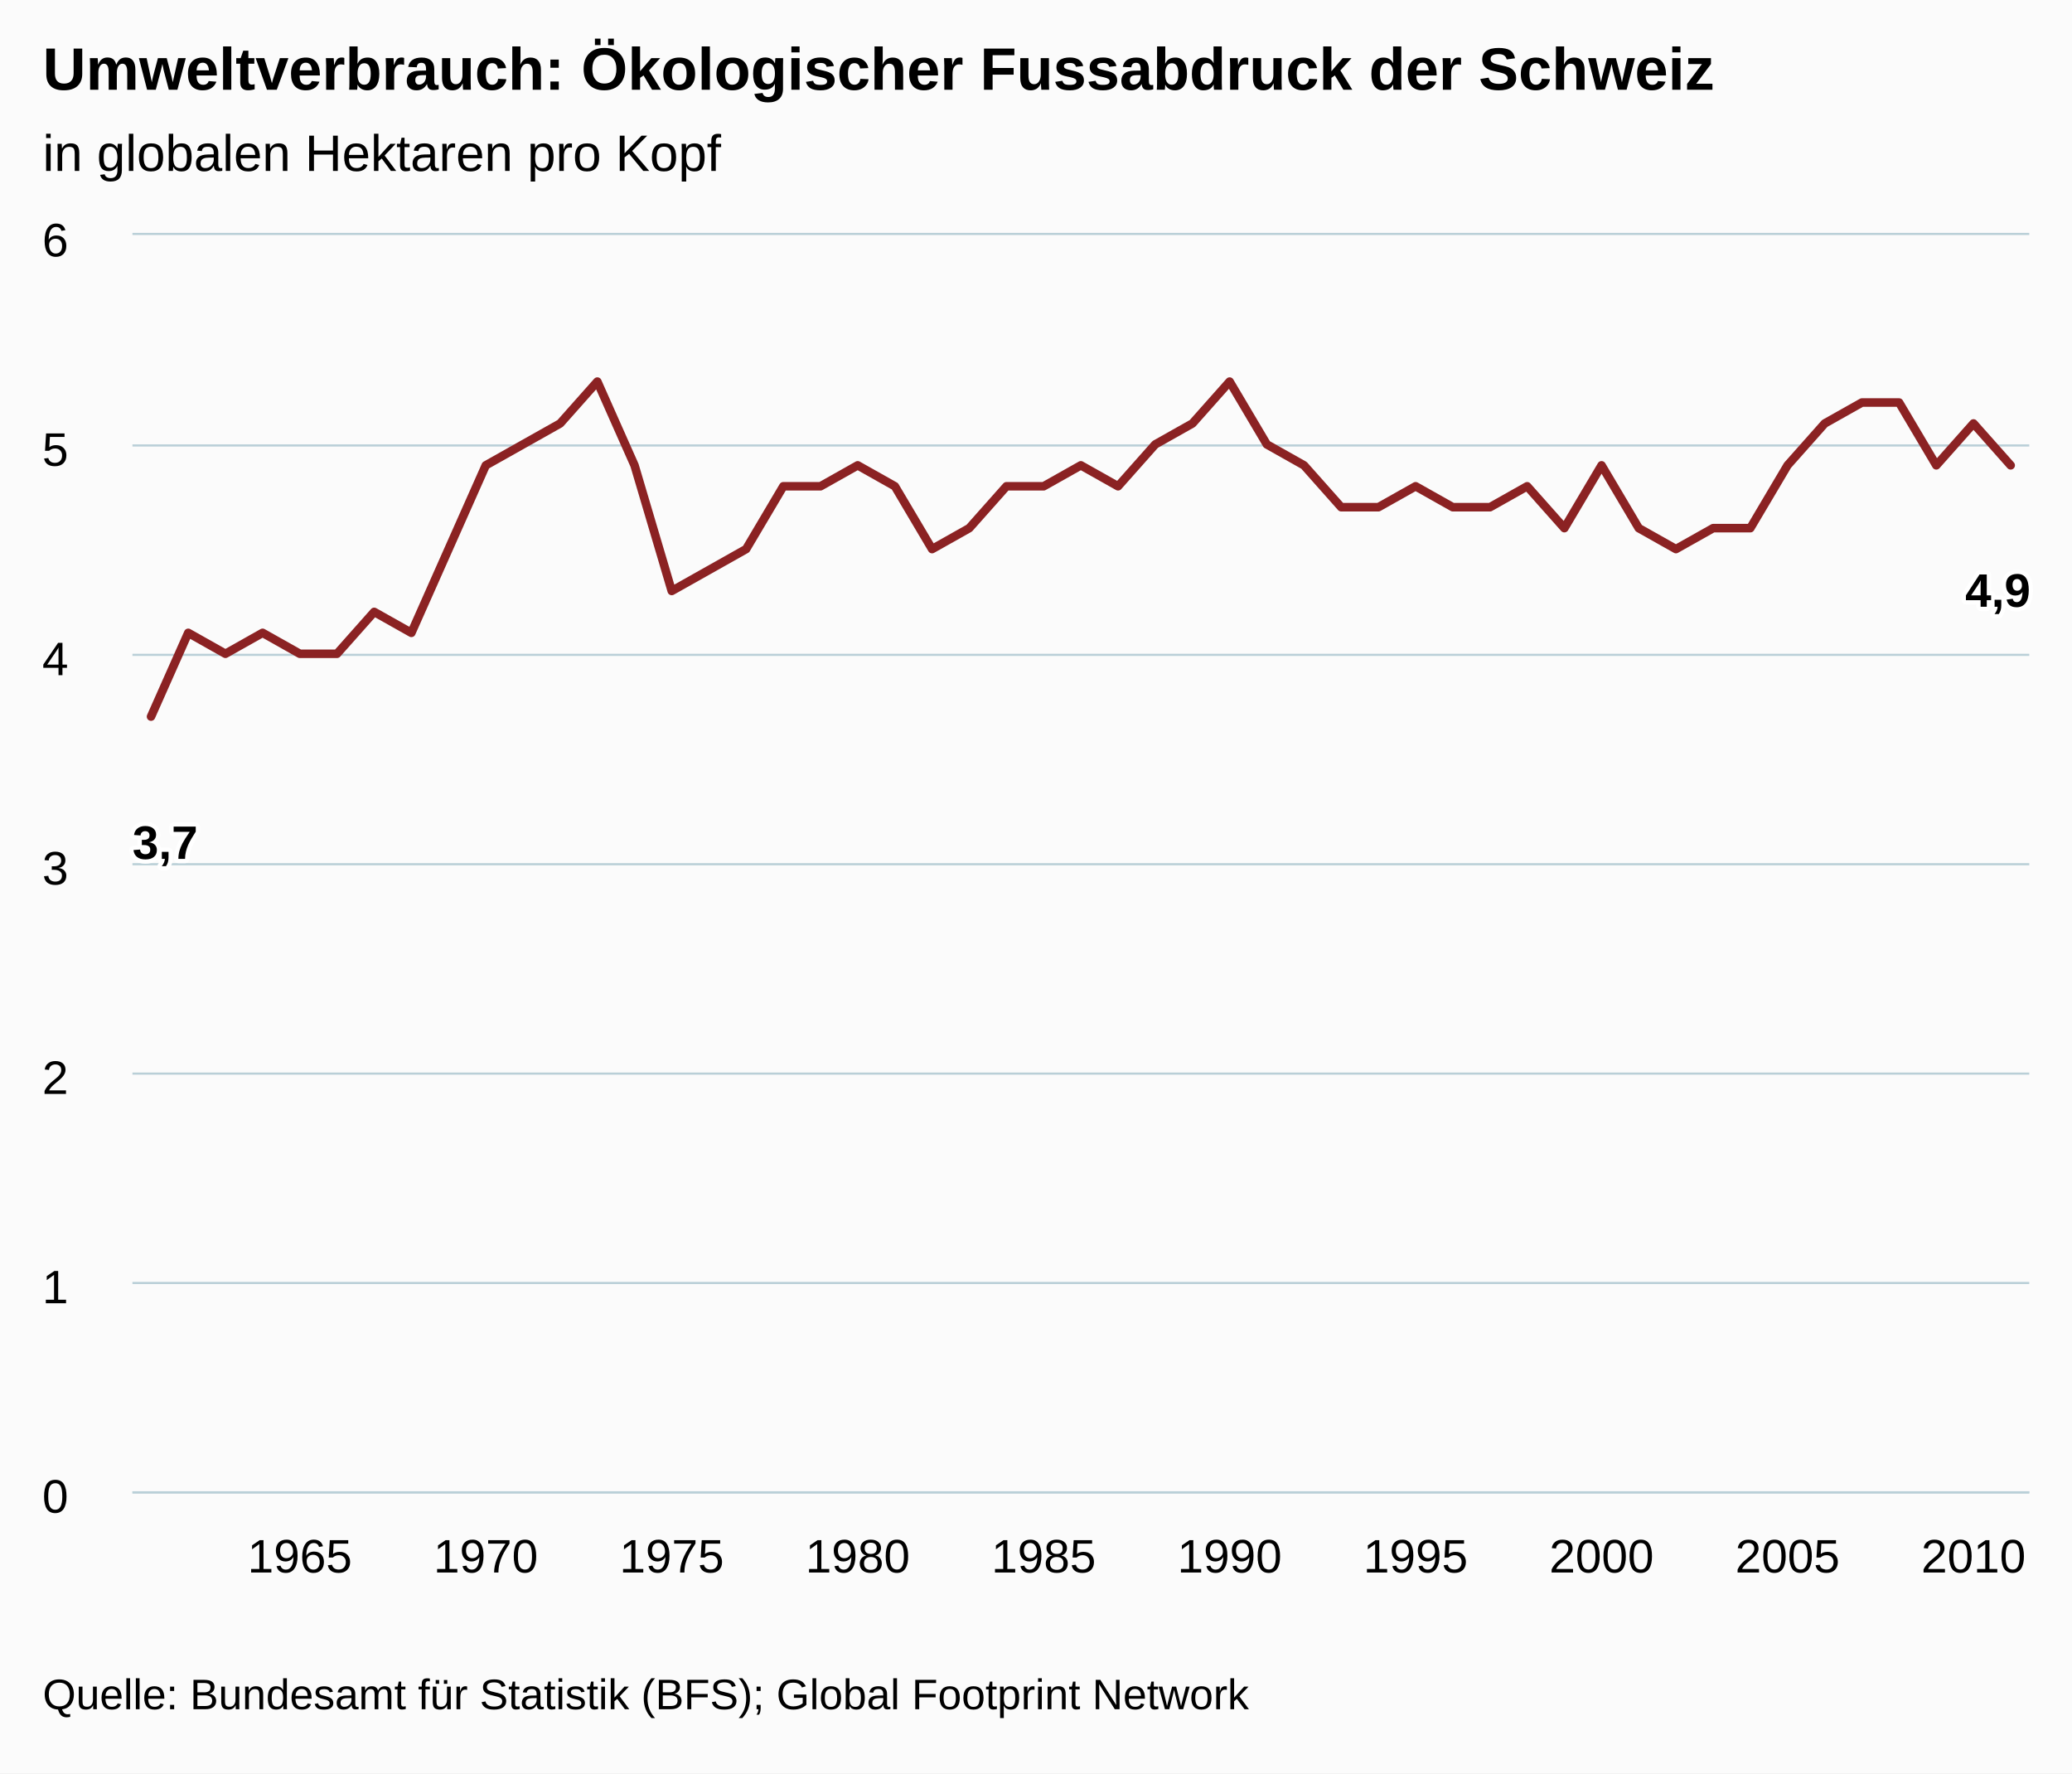
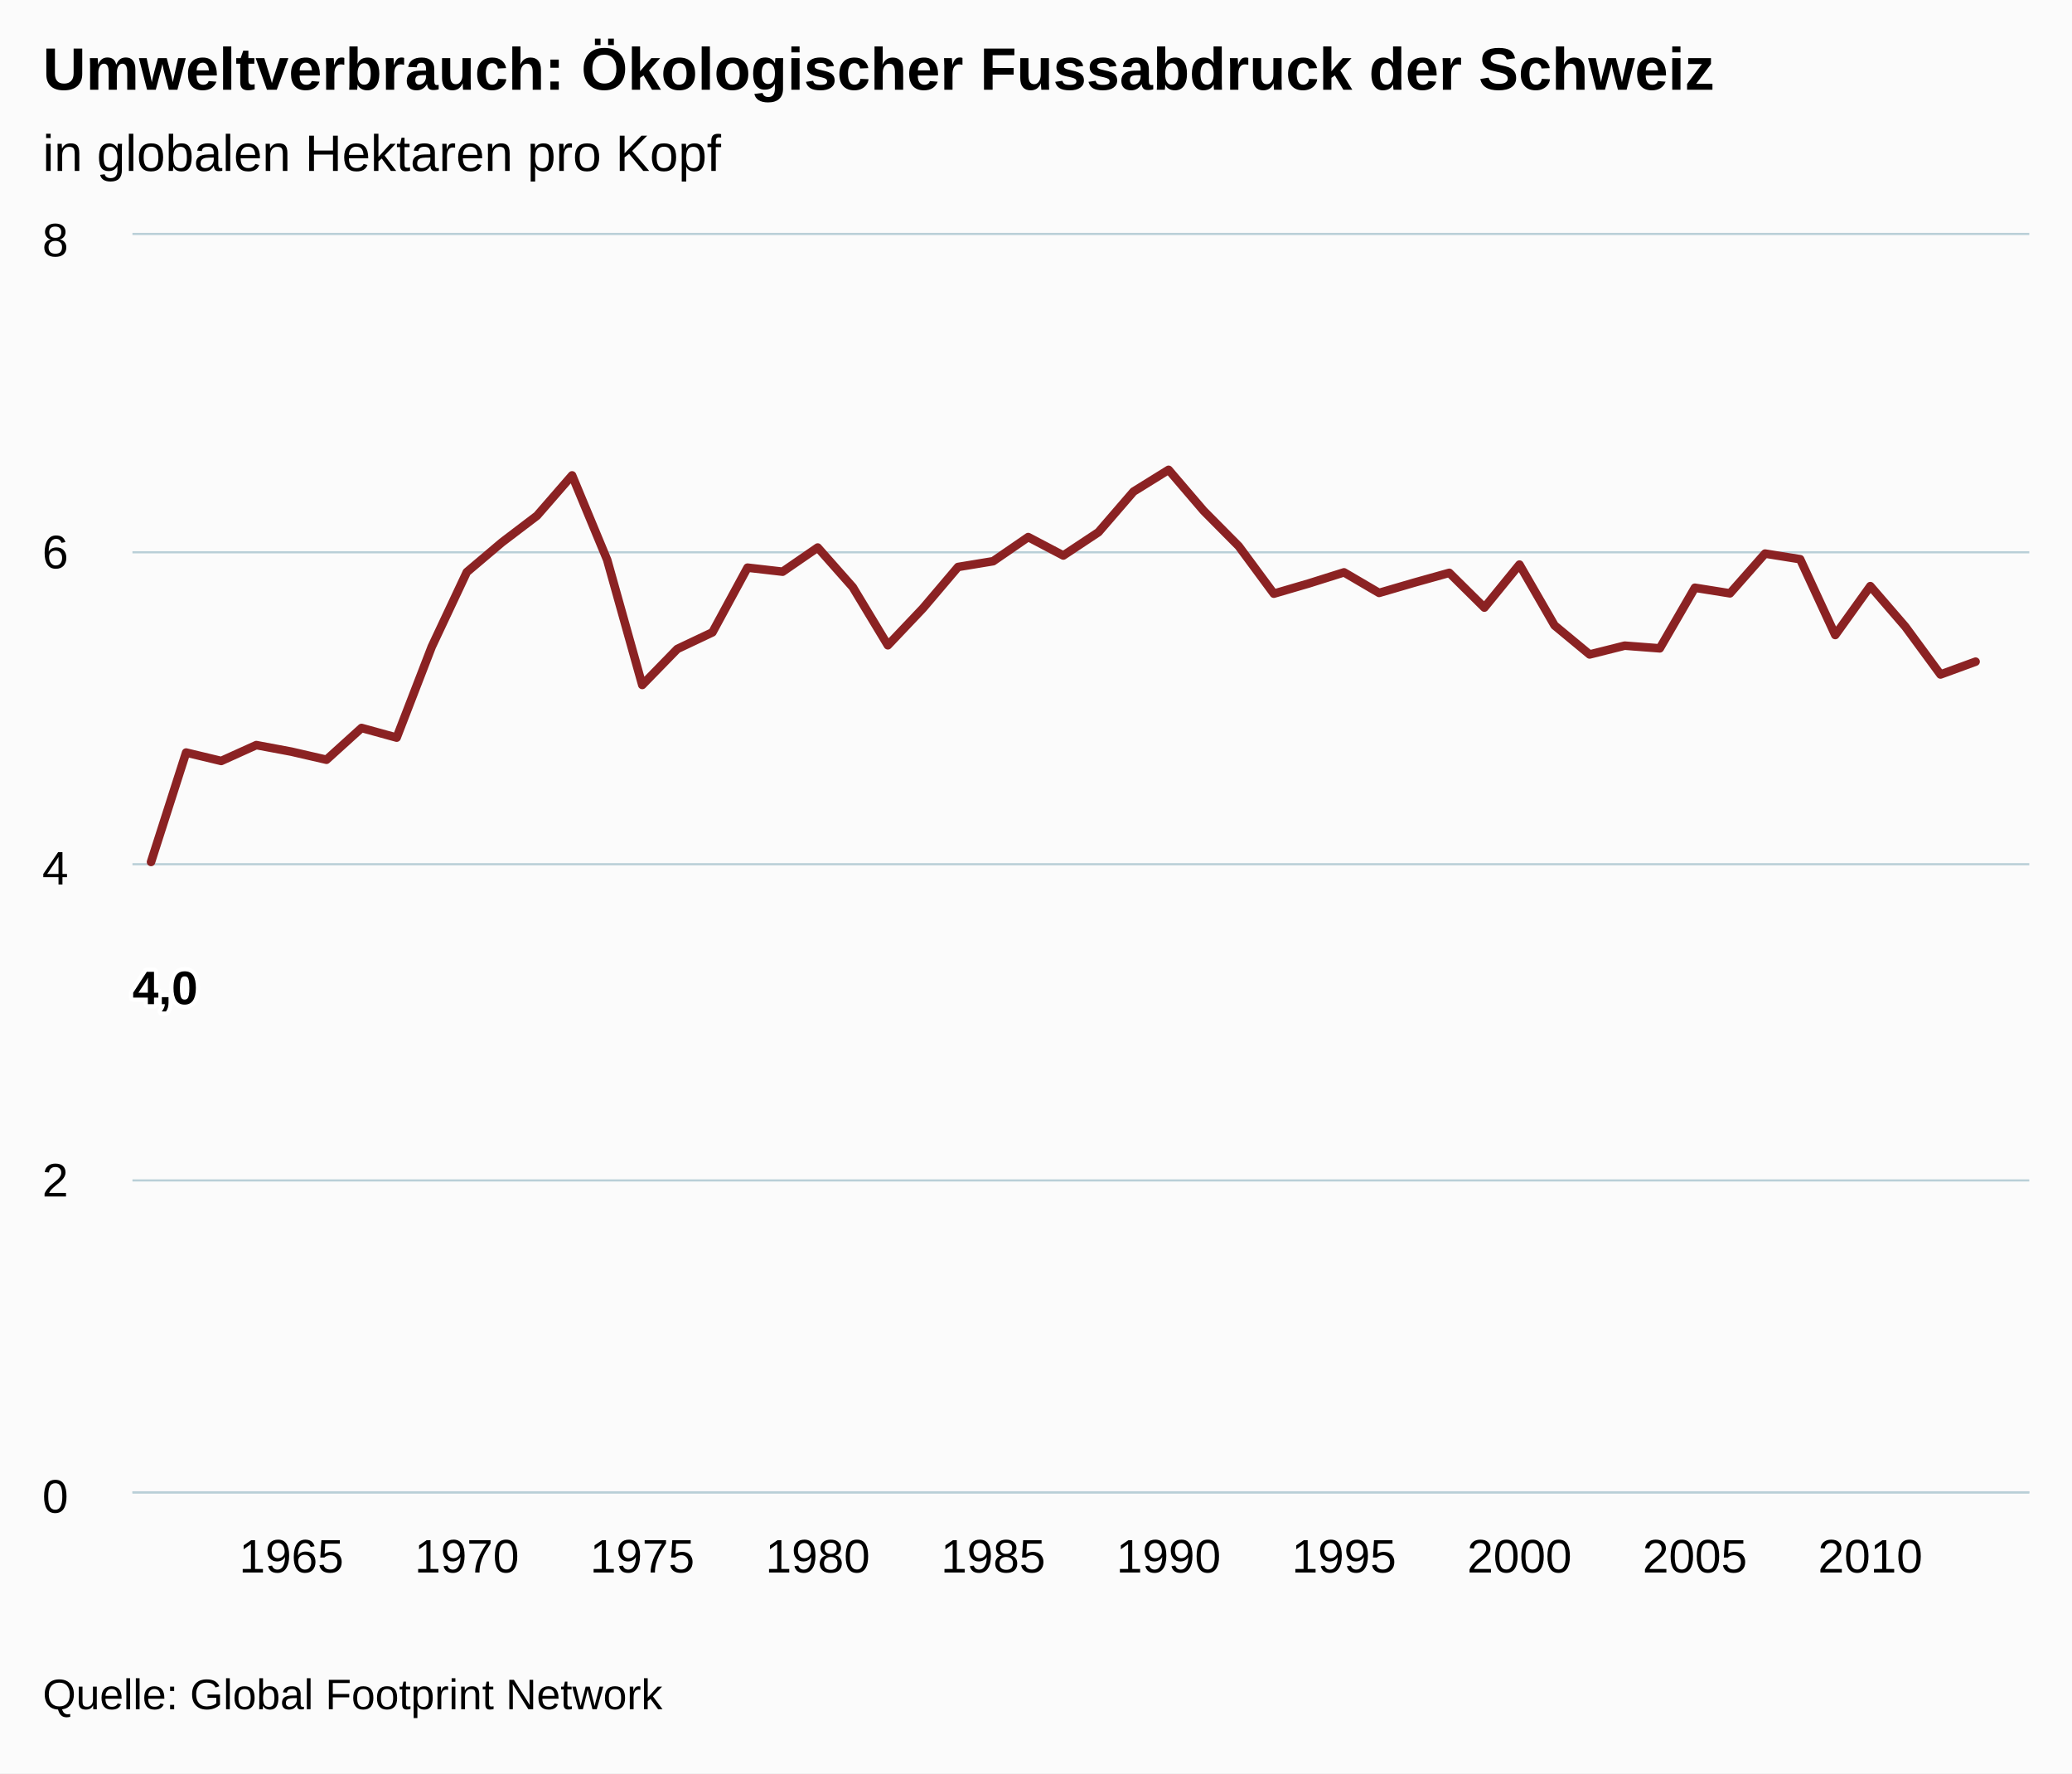
<svg xmlns="http://www.w3.org/2000/svg" version="1.1" class="highcharts-root" style="font-family:arial;font-size:12px;" viewBox="0 0 485 415">
  <defs>
    <clipPath>
      <rect x="0" y="0" width="444" height="294" fill="none" />
    </clipPath>
    <clipPath id="a">
      <rect x="0" y="0" width="444" height="294" fill="none" />
    </clipPath>
  </defs>
  <rect fill="#fbfbfb" class="highcharts-background" x="0" y="0" width="485" height="415" rx="0" ry="0" />
  <rect fill="none" class="highcharts-plot-background" x="31" y="55" width="444" height="294" />
  <g class="highcharts-pane-group" />
  <g class="highcharts-grid highcharts-xaxis-grid ">
-     <path fill="none" class="highcharts-grid-line" d="M 69.5 55 L 69.5 349" opacity="1" />
-     <path fill="none" class="highcharts-grid-line" d="M 113.5 55 L 113.5 349" opacity="1" />
-     <path fill="none" class="highcharts-grid-line" d="M 156.5 55 L 156.5 349" opacity="1" />
-     <path fill="none" class="highcharts-grid-line" d="M 200.5 55 L 200.5 349" opacity="1" />
-     <path fill="none" class="highcharts-grid-line" d="M 243.5 55 L 243.5 349" opacity="1" />
-     <path fill="none" class="highcharts-grid-line" d="M 287.5 55 L 287.5 349" opacity="1" />
-     <path fill="none" class="highcharts-grid-line" d="M 330.5 55 L 330.5 349" opacity="1" />
-     <path fill="none" class="highcharts-grid-line" d="M 374.5 55 L 374.5 349" opacity="1" />
-     <path fill="none" class="highcharts-grid-line" d="M 417.5 55 L 417.5 349" opacity="1" />
-     <path fill="none" class="highcharts-grid-line" d="M 461.5 55 L 461.5 349" opacity="1" />
+     <path fill="none" class="highcharts-grid-line" d="M 67.5 55 L 67.5 349" opacity="1" />
+     <path fill="none" class="highcharts-grid-line" d="M 108.5 55 L 108.5 349" opacity="1" />
+     <path fill="none" class="highcharts-grid-line" d="M 149.5 55 L 149.5 349" opacity="1" />
+     <path fill="none" class="highcharts-grid-line" d="M 190.5 55 L 190.5 349" opacity="1" />
+     <path fill="none" class="highcharts-grid-line" d="M 231.5 55 L 231.5 349" opacity="1" />
+     <path fill="none" class="highcharts-grid-line" d="M 273.5 55 L 273.5 349" opacity="1" />
+     <path fill="none" class="highcharts-grid-line" d="M 314.5 55 L 314.5 349" opacity="1" />
+     <path fill="none" class="highcharts-grid-line" d="M 355.5 55 L 355.5 349" opacity="1" />
+     <path fill="none" class="highcharts-grid-line" d="M 396.5 55 L 396.5 349" opacity="1" />
+     <path fill="none" class="highcharts-grid-line" d="M 437.5 55 L 437.5 349" opacity="1" />
  </g>
  <g class="highcharts-grid highcharts-yaxis-grid ">
    <path fill="none" stroke="#B9CFD7" stroke-width="0.5" class="highcharts-grid-line" d="M 31 349.25 L 475 349.25" opacity="1" />
-     <path fill="none" stroke="#B9CFD7" stroke-width="0.5" class="highcharts-grid-line" d="M 31 300.25 L 475 300.25" opacity="1" />
-     <path fill="none" stroke="#B9CFD7" stroke-width="0.5" class="highcharts-grid-line" d="M 31 251.25 L 475 251.25" opacity="1" />
+     <path fill="none" stroke="#B9CFD7" stroke-width="0.5" class="highcharts-grid-line" d="M 31 276.25 L 475 276.25" opacity="1" />
    <path fill="none" stroke="#B9CFD7" stroke-width="0.5" class="highcharts-grid-line" d="M 31 202.25 L 475 202.25" opacity="1" />
-     <path fill="none" stroke="#B9CFD7" stroke-width="0.5" class="highcharts-grid-line" d="M 31 153.25 L 475 153.25" opacity="1" />
-     <path fill="none" stroke="#B9CFD7" stroke-width="0.5" class="highcharts-grid-line" d="M 31 104.25 L 475 104.25" opacity="1" />
+     <path fill="none" stroke="#B9CFD7" stroke-width="0.5" class="highcharts-grid-line" d="M 31 129.25 L 475 129.25" opacity="1" />
    <path fill="none" stroke="#B9CFD7" stroke-width="0.5" class="highcharts-grid-line" d="M 31 54.75 L 475 54.75" opacity="1" />
  </g>
  <rect fill="none" class="highcharts-plot-border" x="31" y="55" width="444" height="294" />
  <g class="highcharts-axis highcharts-xaxis ">
    <path fill="none" class="highcharts-axis-line" stroke="#B9CFD7" stroke-width="0.5" d="M 31 349.25 L 475 349.25" />
  </g>
  <g class="highcharts-axis highcharts-yaxis ">
    <path fill="none" class="highcharts-axis-line" d="M 31 55 L 31 349" />
  </g>
  <g class="highcharts-series-group">
    <g class="highcharts-series highcharts-series-0 highcharts-line-series highcharts-color-undefined " transform="translate(31,55) scale(1 1)" clip-path="url(#a)">
-       <path fill="none" d="M 4.353 112.7 L 13.059 93.1 L 21.765 98 L 30.471 93.1 L 39.176 98 L 47.882 98 L 56.588 88.2 L 65.294 93.1 L 74 73.5 L 82.706 53.9 L 91.412 49 L 100.118 44.1 L 108.824 34.3 L 117.529 53.9 L 126.235 83.3 L 134.941 78.4 L 143.647 73.5 L 152.353 58.8 L 161.059 58.8 L 169.765 53.9 L 178.471 58.8 L 187.176 73.5 L 195.882 68.6 L 204.588 58.8 L 213.294 58.8 L 222 53.9 L 230.706 58.8 L 239.412 49 L 248.118 44.1 L 256.824 34.3 L 265.529 49 L 274.235 53.9 L 282.941 63.7 L 291.647 63.7 L 300.353 58.8 L 309.059 63.7 L 317.765 63.7 L 326.471 58.8 L 335.176 68.6 L 343.882 53.9 L 352.588 68.6 L 361.294 73.5 L 370 68.6 L 378.706 68.6 L 387.412 53.9 L 396.118 44.1 L 404.824 39.2 L 413.529 39.2 L 422.235 53.9 L 430.941 44.1 L 439.647 53.9" class="highcharts-graph" stroke="#8b2223" stroke-width="2" stroke-linejoin="round" stroke-linecap="round" />
+       <path fill="none" d="M 4.353 146.719 L 12.566 121.113 L 20.779 123.083 L 28.992 119.369 L 37.205 120.905 L 45.418 122.798 L 53.632 115.36 L 61.845 117.622 L 70.058 96.359 L 78.271 78.883 L 86.484 71.932 L 94.697 65.686 L 102.91 56.251 L 111.123 76.02 L 119.336 105.296 L 127.549 96.871 L 135.762 92.985 L 143.976 77.846 L 152.189 78.79 L 160.402 73.137 L 168.615 82.413 L 176.828 96.01 L 185.041 87.354 L 193.254 77.687 L 201.467 76.335 L 209.68 70.688 L 217.893 75.003 L 226.107 69.556 L 234.32 60.046 L 242.533 54.952 L 250.746 64.541 L 258.959 72.824 L 267.172 83.934 L 275.385 81.532 L 283.598 78.946 L 291.811 83.755 L 300.024 81.354 L 308.238 79.058 L 316.451 87.19 L 324.664 77.127 L 332.877 91.362 L 341.09 98.158 L 349.303 96.101 L 357.516 96.729 L 365.729 82.547 L 373.942 83.857 L 382.155 74.555 L 390.368 75.868 L 398.582 93.609 L 406.795 82.169 L 415.008 91.677 L 423.221 102.846 L 431.434 99.843" class="highcharts-graph" stroke="#8b2223" stroke-width="2" stroke-linejoin="round" stroke-linecap="round" />
    </g>
    <g class="highcharts-markers highcharts-series-0 highcharts-line-series highcharts-color-undefined " transform="translate(31,55) scale(1 1)" clip-path="none" />
  </g>
  <text x="10" text-anchor="start" class="highcharts-title" style="color:#000000;font-size:14px;font-weight:bold;fill:#000000;" y="21">
    <tspan>Umweltverbrauch: Ökologischer Fussabdruck der Schweiz</tspan>
  </text>
  <text x="10" text-anchor="start" class="highcharts-subtitle" style="color:#000000;font-size:12px;font-weight:normal;font-family:arial;fill:#000000;" y="40">
    <tspan>in globalen Hektaren pro Kopf</tspan>
  </text>
  <g class="highcharts-data-labels highcharts-series-0 highcharts-line-series highcharts-color-undefined " visibility="visible" transform="translate(31,55) scale(1 1)">
-     <g class="highcharts-label highcharts-data-label highcharts-data-label-color-undefined " transform="translate(-5,130)">
+     <g class="highcharts-label highcharts-data-label highcharts-data-label-color-undefined " transform="translate(-5,164)">
      <text x="5" style="font-size:11px;font-weight:bold;color:#000000;fill:#000000;" y="16">
-         <tspan x="5" y="16" class="highcharts-text-outline" fill="#FFFFFF" stroke="#FFFFFF" stroke-width="2px" stroke-linejoin="round" style="">3,7</tspan>
-         <tspan x="5" y="16">3,7</tspan>
+         <tspan x="5" y="16" class="highcharts-text-outline" fill="#FFFFFF" stroke="#FFFFFF" stroke-width="2px" stroke-linejoin="round" style="">4,0</tspan>
+         <tspan x="5" y="16">4,0</tspan>
      </text>
    </g>
-     <g class="highcharts-label highcharts-data-label highcharts-data-label-color-undefined " transform="translate(8,123)">
-       <text x="5" style="font-size:11px;font-weight:bold;color:#000000;fill:#000000;" y="16" />
-     </g>
-     <g class="highcharts-label highcharts-data-label highcharts-data-label-color-undefined " transform="translate(17,128)">
-       <text x="5" style="font-size:11px;font-weight:bold;color:#000000;fill:#000000;" y="16" />
-     </g>
-     <g class="highcharts-label highcharts-data-label highcharts-data-label-color-undefined " transform="translate(25,123)">
-       <text x="5" style="font-size:11px;font-weight:bold;color:#000000;fill:#000000;" y="16" />
-     </g>
-     <g class="highcharts-label highcharts-data-label highcharts-data-label-color-undefined " transform="translate(34,128)">
-       <text x="5" style="font-size:11px;font-weight:bold;color:#000000;fill:#000000;" y="16" />
-     </g>
-     <g class="highcharts-label highcharts-data-label highcharts-data-label-color-undefined " transform="translate(43,128)">
-       <text x="5" style="font-size:11px;font-weight:bold;color:#000000;fill:#000000;" y="16" />
-     </g>
-     <g class="highcharts-label highcharts-data-label highcharts-data-label-color-undefined " transform="translate(52,118)">
-       <text x="5" style="font-size:11px;font-weight:bold;color:#000000;fill:#000000;" y="16" />
-     </g>
-     <g class="highcharts-label highcharts-data-label highcharts-data-label-color-undefined " transform="translate(60,123)">
-       <text x="5" style="font-size:11px;font-weight:bold;color:#000000;fill:#000000;" y="16" />
-     </g>
-     <g class="highcharts-label highcharts-data-label highcharts-data-label-color-undefined " transform="translate(69,104)">
-       <text x="5" style="font-size:11px;font-weight:bold;color:#000000;fill:#000000;" y="16" />
-     </g>
-     <g class="highcharts-label highcharts-data-label highcharts-data-label-color-undefined " transform="translate(78,84)">
-       <text x="5" style="font-size:11px;font-weight:bold;color:#000000;fill:#000000;" y="16" />
-     </g>
-     <g class="highcharts-label highcharts-data-label highcharts-data-label-color-undefined " transform="translate(86,79)">
-       <text x="5" style="font-size:11px;font-weight:bold;color:#000000;fill:#000000;" y="16" />
-     </g>
-     <g class="highcharts-label highcharts-data-label highcharts-data-label-color-undefined " transform="translate(95,74)">
-       <text x="5" style="font-size:11px;font-weight:bold;color:#000000;fill:#000000;" y="16" />
-     </g>
-     <g class="highcharts-label highcharts-data-label highcharts-data-label-color-undefined " transform="translate(104,64)">
-       <text x="5" style="font-size:11px;font-weight:bold;color:#000000;fill:#000000;" y="16" />
-     </g>
-     <g class="highcharts-label highcharts-data-label highcharts-data-label-color-undefined " transform="translate(113,84)">
-       <text x="5" style="font-size:11px;font-weight:bold;color:#000000;fill:#000000;" y="16" />
-     </g>
-     <g class="highcharts-label highcharts-data-label highcharts-data-label-color-undefined " transform="translate(121,113)">
-       <text x="5" style="font-size:11px;font-weight:bold;color:#000000;fill:#000000;" y="16" />
-     </g>
-     <g class="highcharts-label highcharts-data-label highcharts-data-label-color-undefined " transform="translate(130,108)">
-       <text x="5" style="font-size:11px;font-weight:bold;color:#000000;fill:#000000;" y="16" />
-     </g>
-     <g class="highcharts-label highcharts-data-label highcharts-data-label-color-undefined " transform="translate(139,104)">
-       <text x="5" style="font-size:11px;font-weight:bold;color:#000000;fill:#000000;" y="16" />
-     </g>
-     <g class="highcharts-label highcharts-data-label highcharts-data-label-color-undefined " transform="translate(147,89)">
-       <text x="5" style="font-size:11px;font-weight:bold;color:#000000;fill:#000000;" y="16" />
-     </g>
-     <g class="highcharts-label highcharts-data-label highcharts-data-label-color-undefined " transform="translate(156,89)">
-       <text x="5" style="font-size:11px;font-weight:bold;color:#000000;fill:#000000;" y="16" />
-     </g>
-     <g class="highcharts-label highcharts-data-label highcharts-data-label-color-undefined " transform="translate(165,84)">
-       <text x="5" style="font-size:11px;font-weight:bold;color:#000000;fill:#000000;" y="16" />
-     </g>
-     <g class="highcharts-label highcharts-data-label highcharts-data-label-color-undefined " transform="translate(173,89)">
-       <text x="5" style="font-size:11px;font-weight:bold;color:#000000;fill:#000000;" y="16" />
-     </g>
-     <g class="highcharts-label highcharts-data-label highcharts-data-label-color-undefined " transform="translate(182,104)">
-       <text x="5" style="font-size:11px;font-weight:bold;color:#000000;fill:#000000;" y="16" />
-     </g>
-     <g class="highcharts-label highcharts-data-label highcharts-data-label-color-undefined " transform="translate(191,99)">
-       <text x="5" style="font-size:11px;font-weight:bold;color:#000000;fill:#000000;" y="16" />
-     </g>
-     <g class="highcharts-label highcharts-data-label highcharts-data-label-color-undefined " transform="translate(200,89)">
-       <text x="5" style="font-size:11px;font-weight:bold;color:#000000;fill:#000000;" y="16" />
-     </g>
-     <g class="highcharts-label highcharts-data-label highcharts-data-label-color-undefined " transform="translate(208,89)">
-       <text x="5" style="font-size:11px;font-weight:bold;color:#000000;fill:#000000;" y="16" />
-     </g>
-     <g class="highcharts-label highcharts-data-label highcharts-data-label-color-undefined " transform="translate(217,84)">
-       <text x="5" style="font-size:11px;font-weight:bold;color:#000000;fill:#000000;" y="16" />
-     </g>
-     <g class="highcharts-label highcharts-data-label highcharts-data-label-color-undefined " transform="translate(226,89)">
-       <text x="5" style="font-size:11px;font-weight:bold;color:#000000;fill:#000000;" y="16" />
-     </g>
-     <g class="highcharts-label highcharts-data-label highcharts-data-label-color-undefined " transform="translate(234,79)">
-       <text x="5" style="font-size:11px;font-weight:bold;color:#000000;fill:#000000;" y="16" />
-     </g>
-     <g class="highcharts-label highcharts-data-label highcharts-data-label-color-undefined " transform="translate(243,74)">
-       <text x="5" style="font-size:11px;font-weight:bold;color:#000000;fill:#000000;" y="16" />
-     </g>
-     <g class="highcharts-label highcharts-data-label highcharts-data-label-color-undefined " transform="translate(252,64)">
-       <text x="5" style="font-size:11px;font-weight:bold;color:#000000;fill:#000000;" y="16" />
-     </g>
-     <g class="highcharts-label highcharts-data-label highcharts-data-label-color-undefined " transform="translate(261,79)">
-       <text x="5" style="font-size:11px;font-weight:bold;color:#000000;fill:#000000;" y="16" />
-     </g>
-     <g class="highcharts-label highcharts-data-label highcharts-data-label-color-undefined " transform="translate(269,84)">
-       <text x="5" style="font-size:11px;font-weight:bold;color:#000000;fill:#000000;" y="16" />
-     </g>
-     <g class="highcharts-label highcharts-data-label highcharts-data-label-color-undefined " transform="translate(278,94)">
-       <text x="5" style="font-size:11px;font-weight:bold;color:#000000;fill:#000000;" y="16" />
-     </g>
-     <g class="highcharts-label highcharts-data-label highcharts-data-label-color-undefined " transform="translate(287,94)">
-       <text x="5" style="font-size:11px;font-weight:bold;color:#000000;fill:#000000;" y="16" />
-     </g>
-     <g class="highcharts-label highcharts-data-label highcharts-data-label-color-undefined " transform="translate(295,89)">
-       <text x="5" style="font-size:11px;font-weight:bold;color:#000000;fill:#000000;" y="16" />
-     </g>
-     <g class="highcharts-label highcharts-data-label highcharts-data-label-color-undefined " transform="translate(304,94)">
-       <text x="5" style="font-size:11px;font-weight:bold;color:#000000;fill:#000000;" y="16" />
-     </g>
-     <g class="highcharts-label highcharts-data-label highcharts-data-label-color-undefined " transform="translate(313,94)">
-       <text x="5" style="font-size:11px;font-weight:bold;color:#000000;fill:#000000;" y="16" />
-     </g>
-     <g class="highcharts-label highcharts-data-label highcharts-data-label-color-undefined " transform="translate(321,89)">
-       <text x="5" style="font-size:11px;font-weight:bold;color:#000000;fill:#000000;" y="16" />
-     </g>
-     <g class="highcharts-label highcharts-data-label highcharts-data-label-color-undefined " transform="translate(330,99)">
-       <text x="5" style="font-size:11px;font-weight:bold;color:#000000;fill:#000000;" y="16" />
-     </g>
-     <g class="highcharts-label highcharts-data-label highcharts-data-label-color-undefined " transform="translate(339,84)">
-       <text x="5" style="font-size:11px;font-weight:bold;color:#000000;fill:#000000;" y="16" />
-     </g>
-     <g class="highcharts-label highcharts-data-label highcharts-data-label-color-undefined " transform="translate(348,99)">
-       <text x="5" style="font-size:11px;font-weight:bold;color:#000000;fill:#000000;" y="16" />
-     </g>
-     <g class="highcharts-label highcharts-data-label highcharts-data-label-color-undefined " transform="translate(356,104)">
-       <text x="5" style="font-size:11px;font-weight:bold;color:#000000;fill:#000000;" y="16" />
-     </g>
-     <g class="highcharts-label highcharts-data-label highcharts-data-label-color-undefined " transform="translate(365,99)">
-       <text x="5" style="font-size:11px;font-weight:bold;color:#000000;fill:#000000;" y="16" />
-     </g>
-     <g class="highcharts-label highcharts-data-label highcharts-data-label-color-undefined " transform="translate(374,99)">
-       <text x="5" style="font-size:11px;font-weight:bold;color:#000000;fill:#000000;" y="16" />
-     </g>
-     <g class="highcharts-label highcharts-data-label highcharts-data-label-color-undefined " transform="translate(382,84)">
-       <text x="5" style="font-size:11px;font-weight:bold;color:#000000;fill:#000000;" y="16" />
-     </g>
-     <g class="highcharts-label highcharts-data-label highcharts-data-label-color-undefined " transform="translate(391,74)">
-       <text x="5" style="font-size:11px;font-weight:bold;color:#000000;fill:#000000;" y="16" />
-     </g>
-     <g class="highcharts-label highcharts-data-label highcharts-data-label-color-undefined " transform="translate(400,69)">
-       <text x="5" style="font-size:11px;font-weight:bold;color:#000000;fill:#000000;" y="16" />
-     </g>
-     <g class="highcharts-label highcharts-data-label highcharts-data-label-color-undefined " transform="translate(409,69)">
-       <text x="5" style="font-size:11px;font-weight:bold;color:#000000;fill:#000000;" y="16" />
-     </g>
-     <g class="highcharts-label highcharts-data-label highcharts-data-label-color-undefined " transform="translate(417,84)">
-       <text x="5" style="font-size:11px;font-weight:bold;color:#000000;fill:#000000;" y="16" />
-     </g>
-     <g class="highcharts-label highcharts-data-label highcharts-data-label-color-undefined " transform="translate(426,74)">
-       <text x="5" style="font-size:11px;font-weight:bold;color:#000000;fill:#000000;" y="16" />
-     </g>
-     <g class="highcharts-label highcharts-data-label highcharts-data-label-color-undefined " transform="translate(424,71)">
-       <text x="5" style="font-size:11px;font-weight:bold;color:#000000;fill:#000000;" y="16">
-         <tspan x="5" y="16" class="highcharts-text-outline" fill="#FFFFFF" stroke="#FFFFFF" stroke-width="2px" stroke-linejoin="round">4,9</tspan>
-         <tspan x="5" y="16">4,9</tspan>
-       </text>
+     <g class="highcharts-label highcharts-data-label highcharts-data-label-color-undefined " transform="translate(8,151)">
+       <text x="5" style="font-size:11px;font-weight:bold;color:#000000;fill:#000000;" y="16" />
+     </g>
+     <g class="highcharts-label highcharts-data-label highcharts-data-label-color-undefined " transform="translate(16,153)">
+       <text x="5" style="font-size:11px;font-weight:bold;color:#000000;fill:#000000;" y="16" />
+     </g>
+     <g class="highcharts-label highcharts-data-label highcharts-data-label-color-undefined " transform="translate(24,149)">
+       <text x="5" style="font-size:11px;font-weight:bold;color:#000000;fill:#000000;" y="16" />
+     </g>
+     <g class="highcharts-label highcharts-data-label highcharts-data-label-color-undefined " transform="translate(32,151)">
+       <text x="5" style="font-size:11px;font-weight:bold;color:#000000;fill:#000000;" y="16" />
+     </g>
+     <g class="highcharts-label highcharts-data-label highcharts-data-label-color-undefined " transform="translate(40,153)">
+       <text x="5" style="font-size:11px;font-weight:bold;color:#000000;fill:#000000;" y="16" />
+     </g>
+     <g class="highcharts-label highcharts-data-label highcharts-data-label-color-undefined " transform="translate(49,145)">
+       <text x="5" style="font-size:11px;font-weight:bold;color:#000000;fill:#000000;" y="16" />
+     </g>
+     <g class="highcharts-label highcharts-data-label highcharts-data-label-color-undefined " transform="translate(57,148)">
+       <text x="5" style="font-size:11px;font-weight:bold;color:#000000;fill:#000000;" y="16" />
+     </g>
+     <g class="highcharts-label highcharts-data-label highcharts-data-label-color-undefined " transform="translate(65,126)">
+       <text x="5" style="font-size:11px;font-weight:bold;color:#000000;fill:#000000;" y="16" />
+     </g>
+     <g class="highcharts-label highcharts-data-label highcharts-data-label-color-undefined " transform="translate(73,109)">
+       <text x="5" style="font-size:11px;font-weight:bold;color:#000000;fill:#000000;" y="16" />
+     </g>
+     <g class="highcharts-label highcharts-data-label highcharts-data-label-color-undefined " transform="translate(81,102)">
+       <text x="5" style="font-size:11px;font-weight:bold;color:#000000;fill:#000000;" y="16" />
+     </g>
+     <g class="highcharts-label highcharts-data-label highcharts-data-label-color-undefined " transform="translate(90,96)">
+       <text x="5" style="font-size:11px;font-weight:bold;color:#000000;fill:#000000;" y="16" />
+     </g>
+     <g class="highcharts-label highcharts-data-label highcharts-data-label-color-undefined " transform="translate(98,86)">
+       <text x="5" style="font-size:11px;font-weight:bold;color:#000000;fill:#000000;" y="16" />
+     </g>
+     <g class="highcharts-label highcharts-data-label highcharts-data-label-color-undefined " transform="translate(106,106)">
+       <text x="5" style="font-size:11px;font-weight:bold;color:#000000;fill:#000000;" y="16" />
+     </g>
+     <g class="highcharts-label highcharts-data-label highcharts-data-label-color-undefined " transform="translate(114,135)">
+       <text x="5" style="font-size:11px;font-weight:bold;color:#000000;fill:#000000;" y="16" />
+     </g>
+     <g class="highcharts-label highcharts-data-label highcharts-data-label-color-undefined " transform="translate(123,127)">
+       <text x="5" style="font-size:11px;font-weight:bold;color:#000000;fill:#000000;" y="16" />
+     </g>
+     <g class="highcharts-label highcharts-data-label highcharts-data-label-color-undefined " transform="translate(131,123)">
+       <text x="5" style="font-size:11px;font-weight:bold;color:#000000;fill:#000000;" y="16" />
+     </g>
+     <g class="highcharts-label highcharts-data-label highcharts-data-label-color-undefined " transform="translate(139,108)">
+       <text x="5" style="font-size:11px;font-weight:bold;color:#000000;fill:#000000;" y="16" />
+     </g>
+     <g class="highcharts-label highcharts-data-label highcharts-data-label-color-undefined " transform="translate(147,109)">
+       <text x="5" style="font-size:11px;font-weight:bold;color:#000000;fill:#000000;" y="16" />
+     </g>
+     <g class="highcharts-label highcharts-data-label highcharts-data-label-color-undefined " transform="translate(155,103)">
+       <text x="5" style="font-size:11px;font-weight:bold;color:#000000;fill:#000000;" y="16" />
+     </g>
+     <g class="highcharts-label highcharts-data-label highcharts-data-label-color-undefined " transform="translate(164,112)">
+       <text x="5" style="font-size:11px;font-weight:bold;color:#000000;fill:#000000;" y="16" />
+     </g>
+     <g class="highcharts-label highcharts-data-label highcharts-data-label-color-undefined " transform="translate(172,126)">
+       <text x="5" style="font-size:11px;font-weight:bold;color:#000000;fill:#000000;" y="16" />
+     </g>
+     <g class="highcharts-label highcharts-data-label highcharts-data-label-color-undefined " transform="translate(180,117)">
+       <text x="5" style="font-size:11px;font-weight:bold;color:#000000;fill:#000000;" y="16" />
+     </g>
+     <g class="highcharts-label highcharts-data-label highcharts-data-label-color-undefined " transform="translate(188,108)">
+       <text x="5" style="font-size:11px;font-weight:bold;color:#000000;fill:#000000;" y="16" />
+     </g>
+     <g class="highcharts-label highcharts-data-label highcharts-data-label-color-undefined " transform="translate(196,106)">
+       <text x="5" style="font-size:11px;font-weight:bold;color:#000000;fill:#000000;" y="16" />
+     </g>
+     <g class="highcharts-label highcharts-data-label highcharts-data-label-color-undefined " transform="translate(205,101)">
+       <text x="5" style="font-size:11px;font-weight:bold;color:#000000;fill:#000000;" y="16" />
+     </g>
+     <g class="highcharts-label highcharts-data-label highcharts-data-label-color-undefined " transform="translate(213,105)">
+       <text x="5" style="font-size:11px;font-weight:bold;color:#000000;fill:#000000;" y="16" />
+     </g>
+     <g class="highcharts-label highcharts-data-label highcharts-data-label-color-undefined " transform="translate(221,100)">
+       <text x="5" style="font-size:11px;font-weight:bold;color:#000000;fill:#000000;" y="16" />
+     </g>
+     <g class="highcharts-label highcharts-data-label highcharts-data-label-color-undefined " transform="translate(229,90)">
+       <text x="5" style="font-size:11px;font-weight:bold;color:#000000;fill:#000000;" y="16" />
+     </g>
+     <g class="highcharts-label highcharts-data-label highcharts-data-label-color-undefined " transform="translate(238,85)">
+       <text x="5" style="font-size:11px;font-weight:bold;color:#000000;fill:#000000;" y="16" />
+     </g>
+     <g class="highcharts-label highcharts-data-label highcharts-data-label-color-undefined " transform="translate(246,95)">
+       <text x="5" style="font-size:11px;font-weight:bold;color:#000000;fill:#000000;" y="16" />
+     </g>
+     <g class="highcharts-label highcharts-data-label highcharts-data-label-color-undefined " transform="translate(254,103)">
+       <text x="5" style="font-size:11px;font-weight:bold;color:#000000;fill:#000000;" y="16" />
+     </g>
+     <g class="highcharts-label highcharts-data-label highcharts-data-label-color-undefined " transform="translate(262,114)">
+       <text x="5" style="font-size:11px;font-weight:bold;color:#000000;fill:#000000;" y="16" />
+     </g>
+     <g class="highcharts-label highcharts-data-label highcharts-data-label-color-undefined " transform="translate(270,112)">
+       <text x="5" style="font-size:11px;font-weight:bold;color:#000000;fill:#000000;" y="16" />
+     </g>
+     <g class="highcharts-label highcharts-data-label highcharts-data-label-color-undefined " transform="translate(279,109)">
+       <text x="5" style="font-size:11px;font-weight:bold;color:#000000;fill:#000000;" y="16" />
+     </g>
+     <g class="highcharts-label highcharts-data-label highcharts-data-label-color-undefined " transform="translate(287,114)">
+       <text x="5" style="font-size:11px;font-weight:bold;color:#000000;fill:#000000;" y="16" />
+     </g>
+     <g class="highcharts-label highcharts-data-label highcharts-data-label-color-undefined " transform="translate(295,111)">
+       <text x="5" style="font-size:11px;font-weight:bold;color:#000000;fill:#000000;" y="16" />
+     </g>
+     <g class="highcharts-label highcharts-data-label highcharts-data-label-color-undefined " transform="translate(303,109)">
+       <text x="5" style="font-size:11px;font-weight:bold;color:#000000;fill:#000000;" y="16" />
+     </g>
+     <g class="highcharts-label highcharts-data-label highcharts-data-label-color-undefined " transform="translate(311,117)">
+       <text x="5" style="font-size:11px;font-weight:bold;color:#000000;fill:#000000;" y="16" />
+     </g>
+     <g class="highcharts-label highcharts-data-label highcharts-data-label-color-undefined " transform="translate(320,107)">
+       <text x="5" style="font-size:11px;font-weight:bold;color:#000000;fill:#000000;" y="16" />
+     </g>
+     <g class="highcharts-label highcharts-data-label highcharts-data-label-color-undefined " transform="translate(328,121)">
+       <text x="5" style="font-size:11px;font-weight:bold;color:#000000;fill:#000000;" y="16" />
+     </g>
+     <g class="highcharts-label highcharts-data-label highcharts-data-label-color-undefined " transform="translate(336,128)">
+       <text x="5" style="font-size:11px;font-weight:bold;color:#000000;fill:#000000;" y="16" />
+     </g>
+     <g class="highcharts-label highcharts-data-label highcharts-data-label-color-undefined " transform="translate(344,126)">
+       <text x="5" style="font-size:11px;font-weight:bold;color:#000000;fill:#000000;" y="16" />
+     </g>
+     <g class="highcharts-label highcharts-data-label highcharts-data-label-color-undefined " transform="translate(353,127)">
+       <text x="5" style="font-size:11px;font-weight:bold;color:#000000;fill:#000000;" y="16" />
+     </g>
+     <g class="highcharts-label highcharts-data-label highcharts-data-label-color-undefined " transform="translate(361,113)">
+       <text x="5" style="font-size:11px;font-weight:bold;color:#000000;fill:#000000;" y="16" />
+     </g>
+     <g class="highcharts-label highcharts-data-label highcharts-data-label-color-undefined " transform="translate(369,114)">
+       <text x="5" style="font-size:11px;font-weight:bold;color:#000000;fill:#000000;" y="16" />
+     </g>
+     <g class="highcharts-label highcharts-data-label highcharts-data-label-color-undefined " transform="translate(377,105)">
+       <text x="5" style="font-size:11px;font-weight:bold;color:#000000;fill:#000000;" y="16" />
+     </g>
+     <g class="highcharts-label highcharts-data-label highcharts-data-label-color-undefined " transform="translate(385,106)">
+       <text x="5" style="font-size:11px;font-weight:bold;color:#000000;fill:#000000;" y="16" />
+     </g>
+     <g class="highcharts-label highcharts-data-label highcharts-data-label-color-undefined " transform="translate(394,124)">
+       <text x="5" style="font-size:11px;font-weight:bold;color:#000000;fill:#000000;" y="16" />
+     </g>
+     <g class="highcharts-label highcharts-data-label highcharts-data-label-color-undefined " transform="translate(402,112)">
+       <text x="5" style="font-size:11px;font-weight:bold;color:#000000;fill:#000000;" y="16" />
+     </g>
+     <g class="highcharts-label highcharts-data-label highcharts-data-label-color-undefined " transform="translate(410,122)">
+       <text x="5" style="font-size:11px;font-weight:bold;color:#000000;fill:#000000;" y="16" />
+     </g>
+     <g class="highcharts-label highcharts-data-label highcharts-data-label-color-undefined " transform="translate(418,133)">
+       <text x="5" style="font-size:11px;font-weight:bold;color:#000000;fill:#000000;" y="16" />
+     </g>
+     <g class="highcharts-label highcharts-data-label highcharts-data-label-color-undefined " transform="translate(426,130)">
+       <text x="5" style="font-size:11px;font-weight:bold;color:#000000;fill:#000000;" y="16" />
    </g>
  </g>
  <g class="highcharts-axis-labels highcharts-xaxis-labels ">
-     <text x="70.176" style="color:#000000;cursor:default;font-size:11px;fill:#000000;" text-anchor="middle" transform="translate(0,0)" y="368" opacity="1">
+     <text x="68.205" style="color:#000000;cursor:default;font-size:11px;fill:#000000;" text-anchor="middle" transform="translate(0,0)" y="368" opacity="1">
      1965
    </text>
-     <text x="113.706" style="color:#000000;cursor:default;font-size:11px;fill:#000000;" text-anchor="middle" transform="translate(0,0)" y="368" opacity="1">
+     <text x="109.271" style="color:#000000;cursor:default;font-size:11px;fill:#000000;" text-anchor="middle" transform="translate(0,0)" y="368" opacity="1">
      1970
    </text>
-     <text x="157.235" style="color:#000000;cursor:default;font-size:11px;fill:#000000;" text-anchor="middle" transform="translate(0,0)" y="368" opacity="1">
+     <text x="150.336" style="color:#000000;cursor:default;font-size:11px;fill:#000000;" text-anchor="middle" transform="translate(0,0)" y="368" opacity="1">
      1975
    </text>
-     <text x="200.765" style="color:#000000;cursor:default;font-size:11px;fill:#000000;" text-anchor="middle" transform="translate(0,0)" y="368" opacity="1">
+     <text x="191.402" style="color:#000000;cursor:default;font-size:11px;fill:#000000;" text-anchor="middle" transform="translate(0,0)" y="368" opacity="1">
      1980
    </text>
-     <text x="244.294" style="color:#000000;cursor:default;font-size:11px;fill:#000000;" text-anchor="middle" transform="translate(0,0)" y="368" opacity="1">
+     <text x="232.467" style="color:#000000;cursor:default;font-size:11px;fill:#000000;" text-anchor="middle" transform="translate(0,0)" y="368" opacity="1">
      1985
    </text>
-     <text x="287.824" style="color:#000000;cursor:default;font-size:11px;fill:#000000;" text-anchor="middle" transform="translate(0,0)" y="368" opacity="1">
+     <text x="273.533" style="color:#000000;cursor:default;font-size:11px;fill:#000000;" text-anchor="middle" transform="translate(0,0)" y="368" opacity="1">
      1990
    </text>
-     <text x="331.353" style="color:#000000;cursor:default;font-size:11px;fill:#000000;" text-anchor="middle" transform="translate(0,0)" y="368" opacity="1">
+     <text x="314.598" style="color:#000000;cursor:default;font-size:11px;fill:#000000;" text-anchor="middle" transform="translate(0,0)" y="368" opacity="1">
      1995
    </text>
-     <text x="374.882" style="color:#000000;cursor:default;font-size:11px;fill:#000000;" text-anchor="middle" transform="translate(0,0)" y="368" opacity="1">
+     <text x="355.664" style="color:#000000;cursor:default;font-size:11px;fill:#000000;" text-anchor="middle" transform="translate(0,0)" y="368" opacity="1">
      2000
    </text>
-     <text x="418.412" style="color:#000000;cursor:default;font-size:11px;fill:#000000;" text-anchor="middle" transform="translate(0,0)" y="368" opacity="1">
+     <text x="396.729" style="color:#000000;cursor:default;font-size:11px;fill:#000000;" text-anchor="middle" transform="translate(0,0)" y="368" opacity="1">
      2005
    </text>
-     <text x="461.941" style="color:#000000;cursor:default;font-size:11px;fill:#000000;" text-anchor="middle" transform="translate(0,0)" y="368" opacity="1">
+     <text x="437.795" style="color:#000000;cursor:default;font-size:11px;fill:#000000;" text-anchor="middle" transform="translate(0,0)" y="368" opacity="1">
      2010
    </text>
  </g>
  <g class="highcharts-axis-labels highcharts-yaxis-labels ">
    <text x="16" style="color:#000000;cursor:default;font-size:11px;fill:#000000;" text-anchor="end" transform="translate(0,0)" y="354" opacity="1">
      <tspan>0</tspan>
    </text>
-     <text x="16" style="color:#000000;cursor:default;font-size:11px;fill:#000000;" text-anchor="end" transform="translate(0,0)" y="305" opacity="1">
-       <tspan>1</tspan>
-     </text>
-     <text x="16" style="color:#000000;cursor:default;font-size:11px;fill:#000000;" text-anchor="end" transform="translate(0,0)" y="256" opacity="1">
+     <text x="16" style="color:#000000;cursor:default;font-size:11px;fill:#000000;" text-anchor="end" transform="translate(0,0)" y="280" opacity="1">
      <tspan>2</tspan>
    </text>
    <text x="16" style="color:#000000;cursor:default;font-size:11px;fill:#000000;" text-anchor="end" transform="translate(0,0)" y="207" opacity="1">
-       <tspan>3</tspan>
-     </text>
-     <text x="16" style="color:#000000;cursor:default;font-size:11px;fill:#000000;" text-anchor="end" transform="translate(0,0)" y="158" opacity="1">
      <tspan>4</tspan>
    </text>
-     <text x="16" style="color:#000000;cursor:default;font-size:11px;fill:#000000;" text-anchor="end" transform="translate(0,0)" y="109" opacity="1">
-       <tspan>5</tspan>
+     <text x="16" style="color:#000000;cursor:default;font-size:11px;fill:#000000;" text-anchor="end" transform="translate(0,0)" y="133" opacity="1">
+       <tspan>6</tspan>
    </text>
    <text x="16" style="color:#000000;cursor:default;font-size:11px;fill:#000000;" text-anchor="end" transform="translate(0,0)" y="60" opacity="1">
-       <tspan>6</tspan>
+       <tspan>8</tspan>
    </text>
  </g>
  <text x="10" class="highcharts-credits" text-anchor="start" style="cursor:default;color:#000000;font-size:10px;fill:#000000;" y="400">
-     <tspan>Quelle: Bundesamt für Statistik (BFS); Global Footprint Network</tspan>
+     <tspan>Quelle: Global Footprint Network</tspan>
  </text>
</svg>
